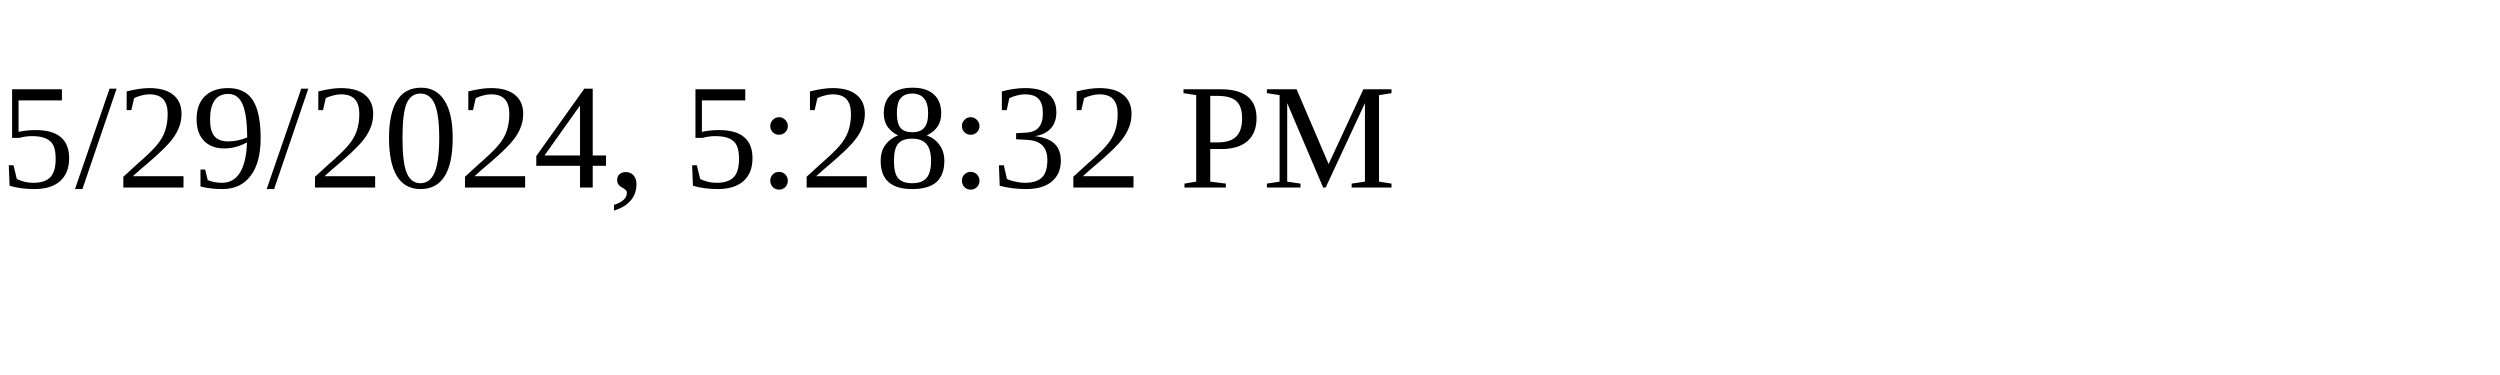
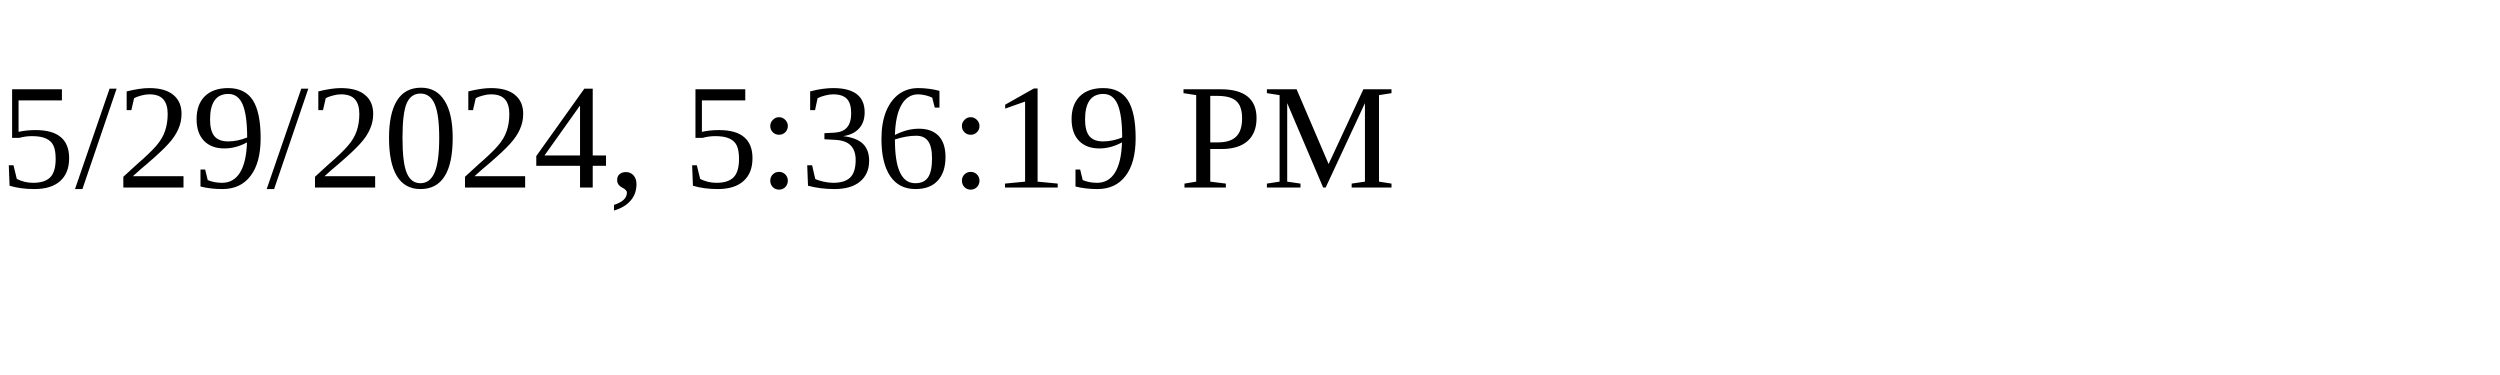
<svg xmlns="http://www.w3.org/2000/svg" height="30" width="200">
-   <text x="0" y="15">5/29/2024, 5:28:32 PM</text>
+   <text x="0" y="15">5/29/2024, 5:36:19 PM</text>
</svg>
